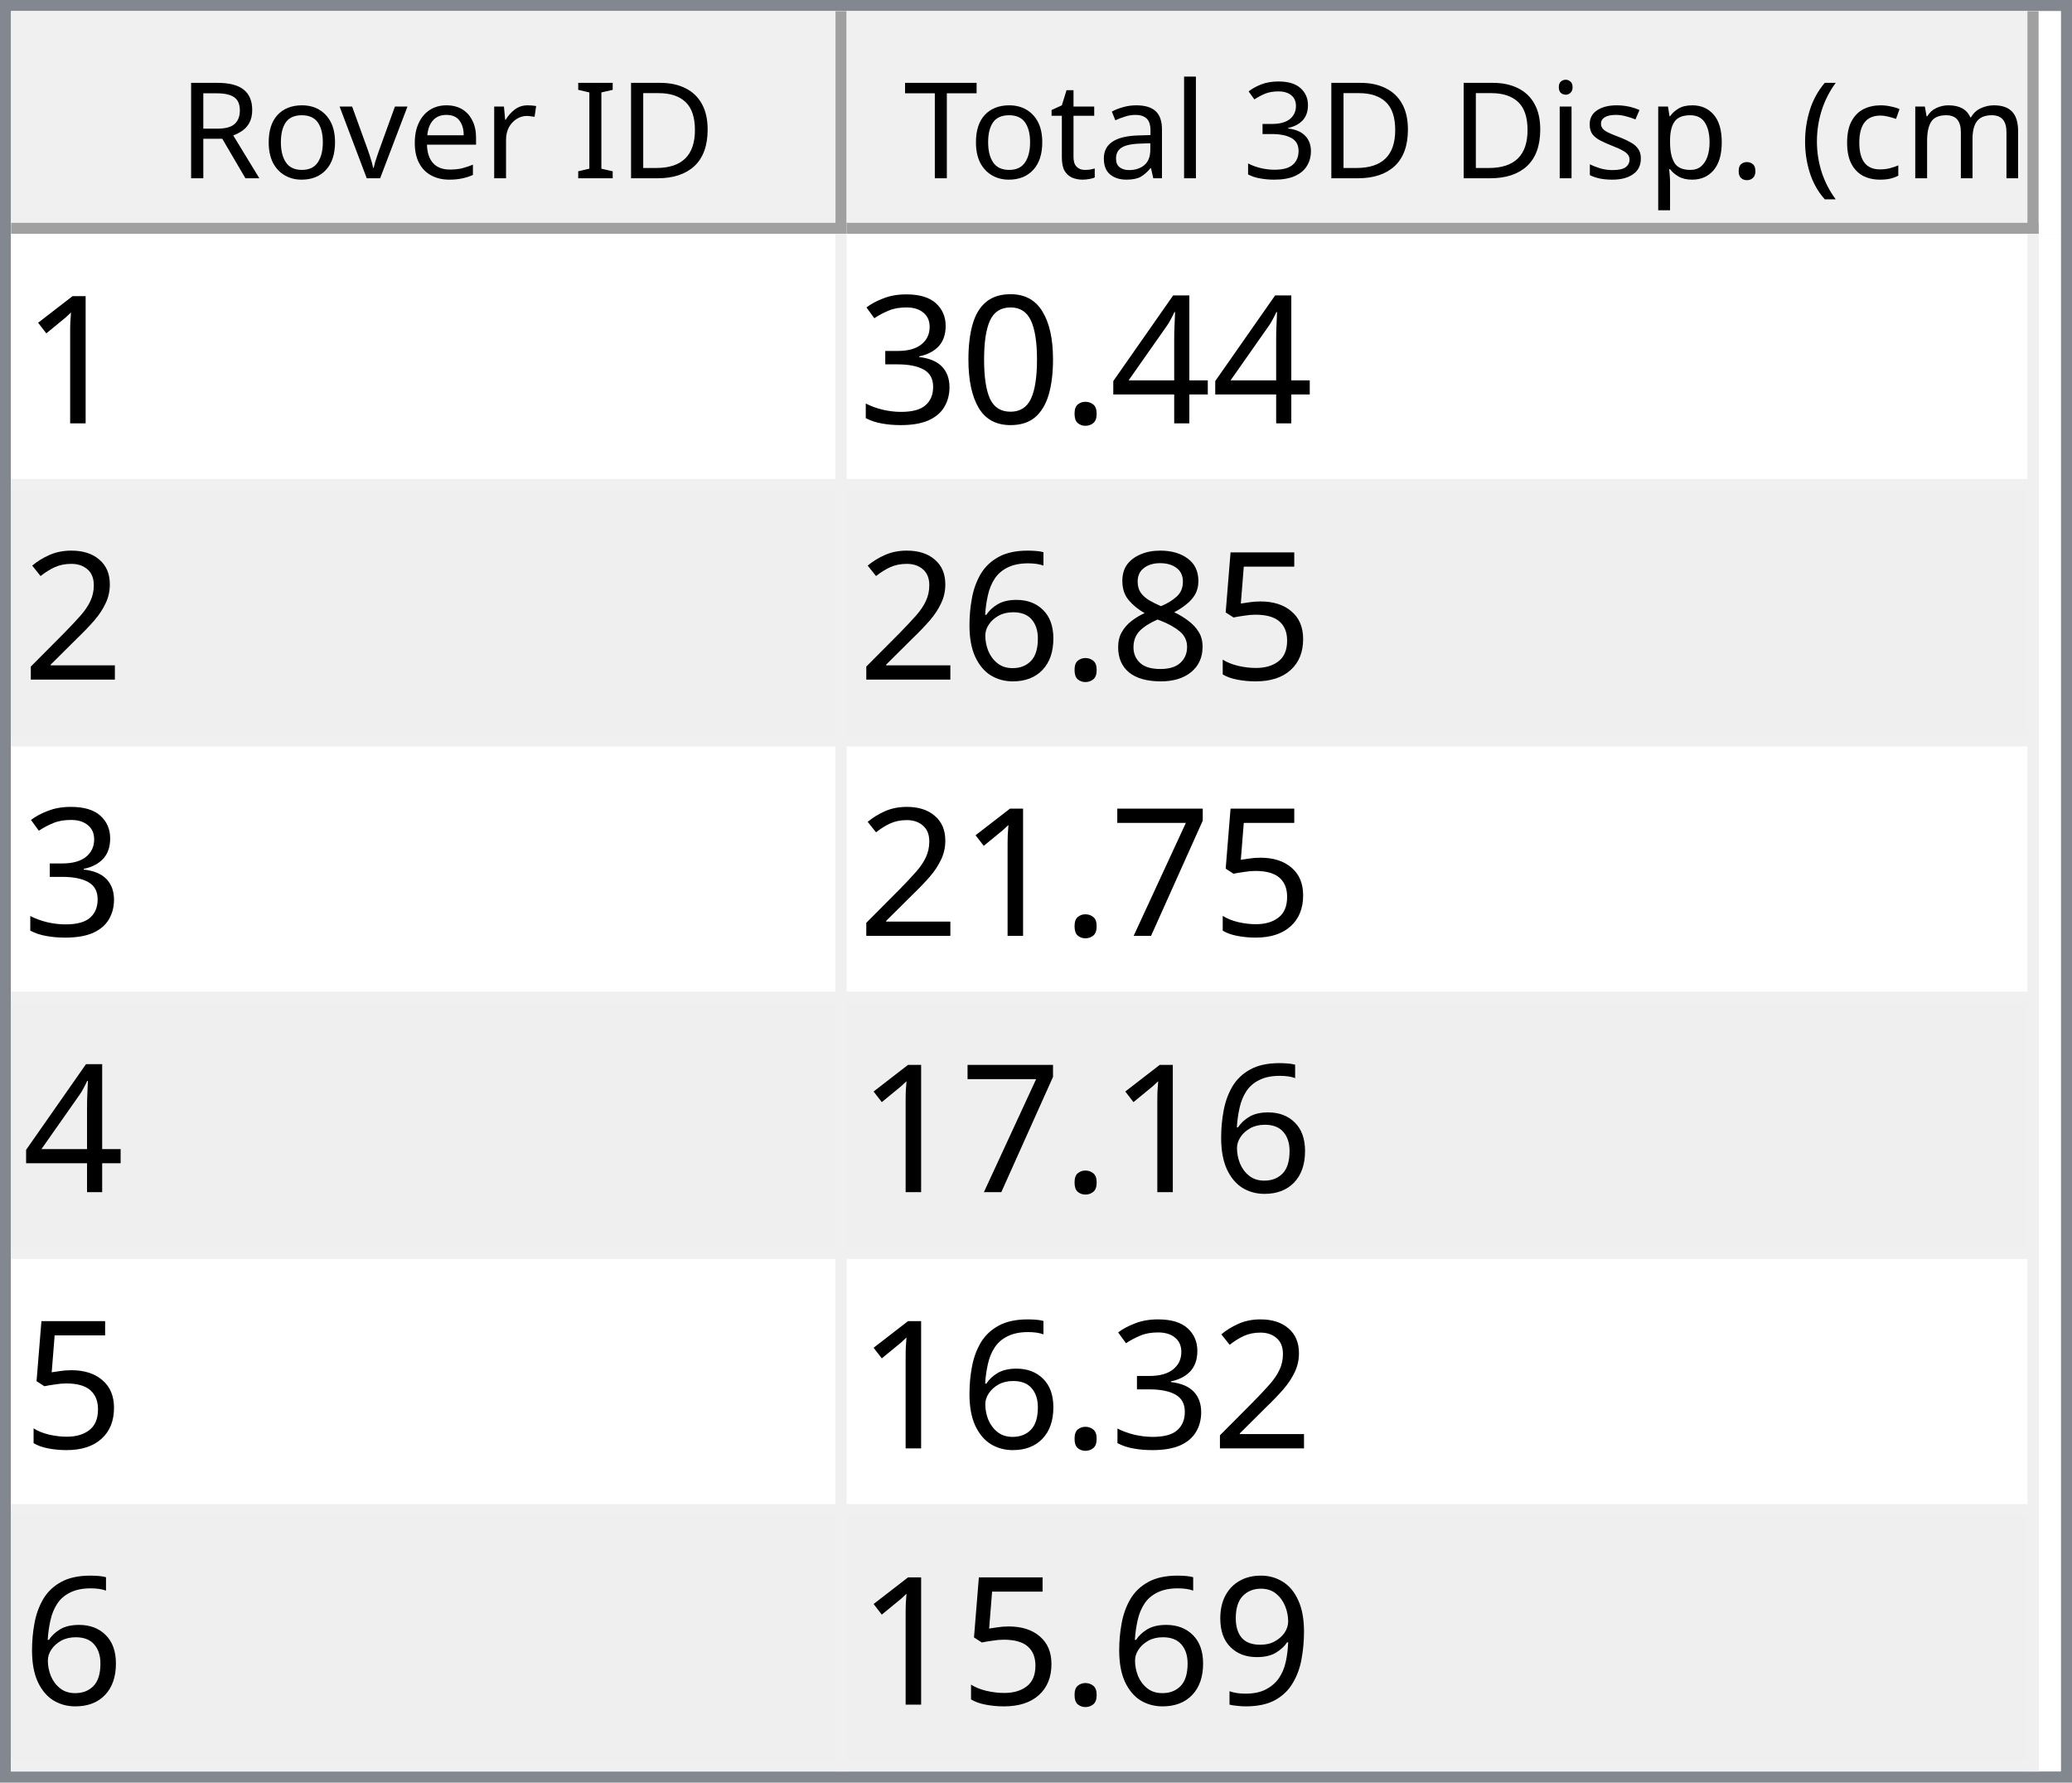
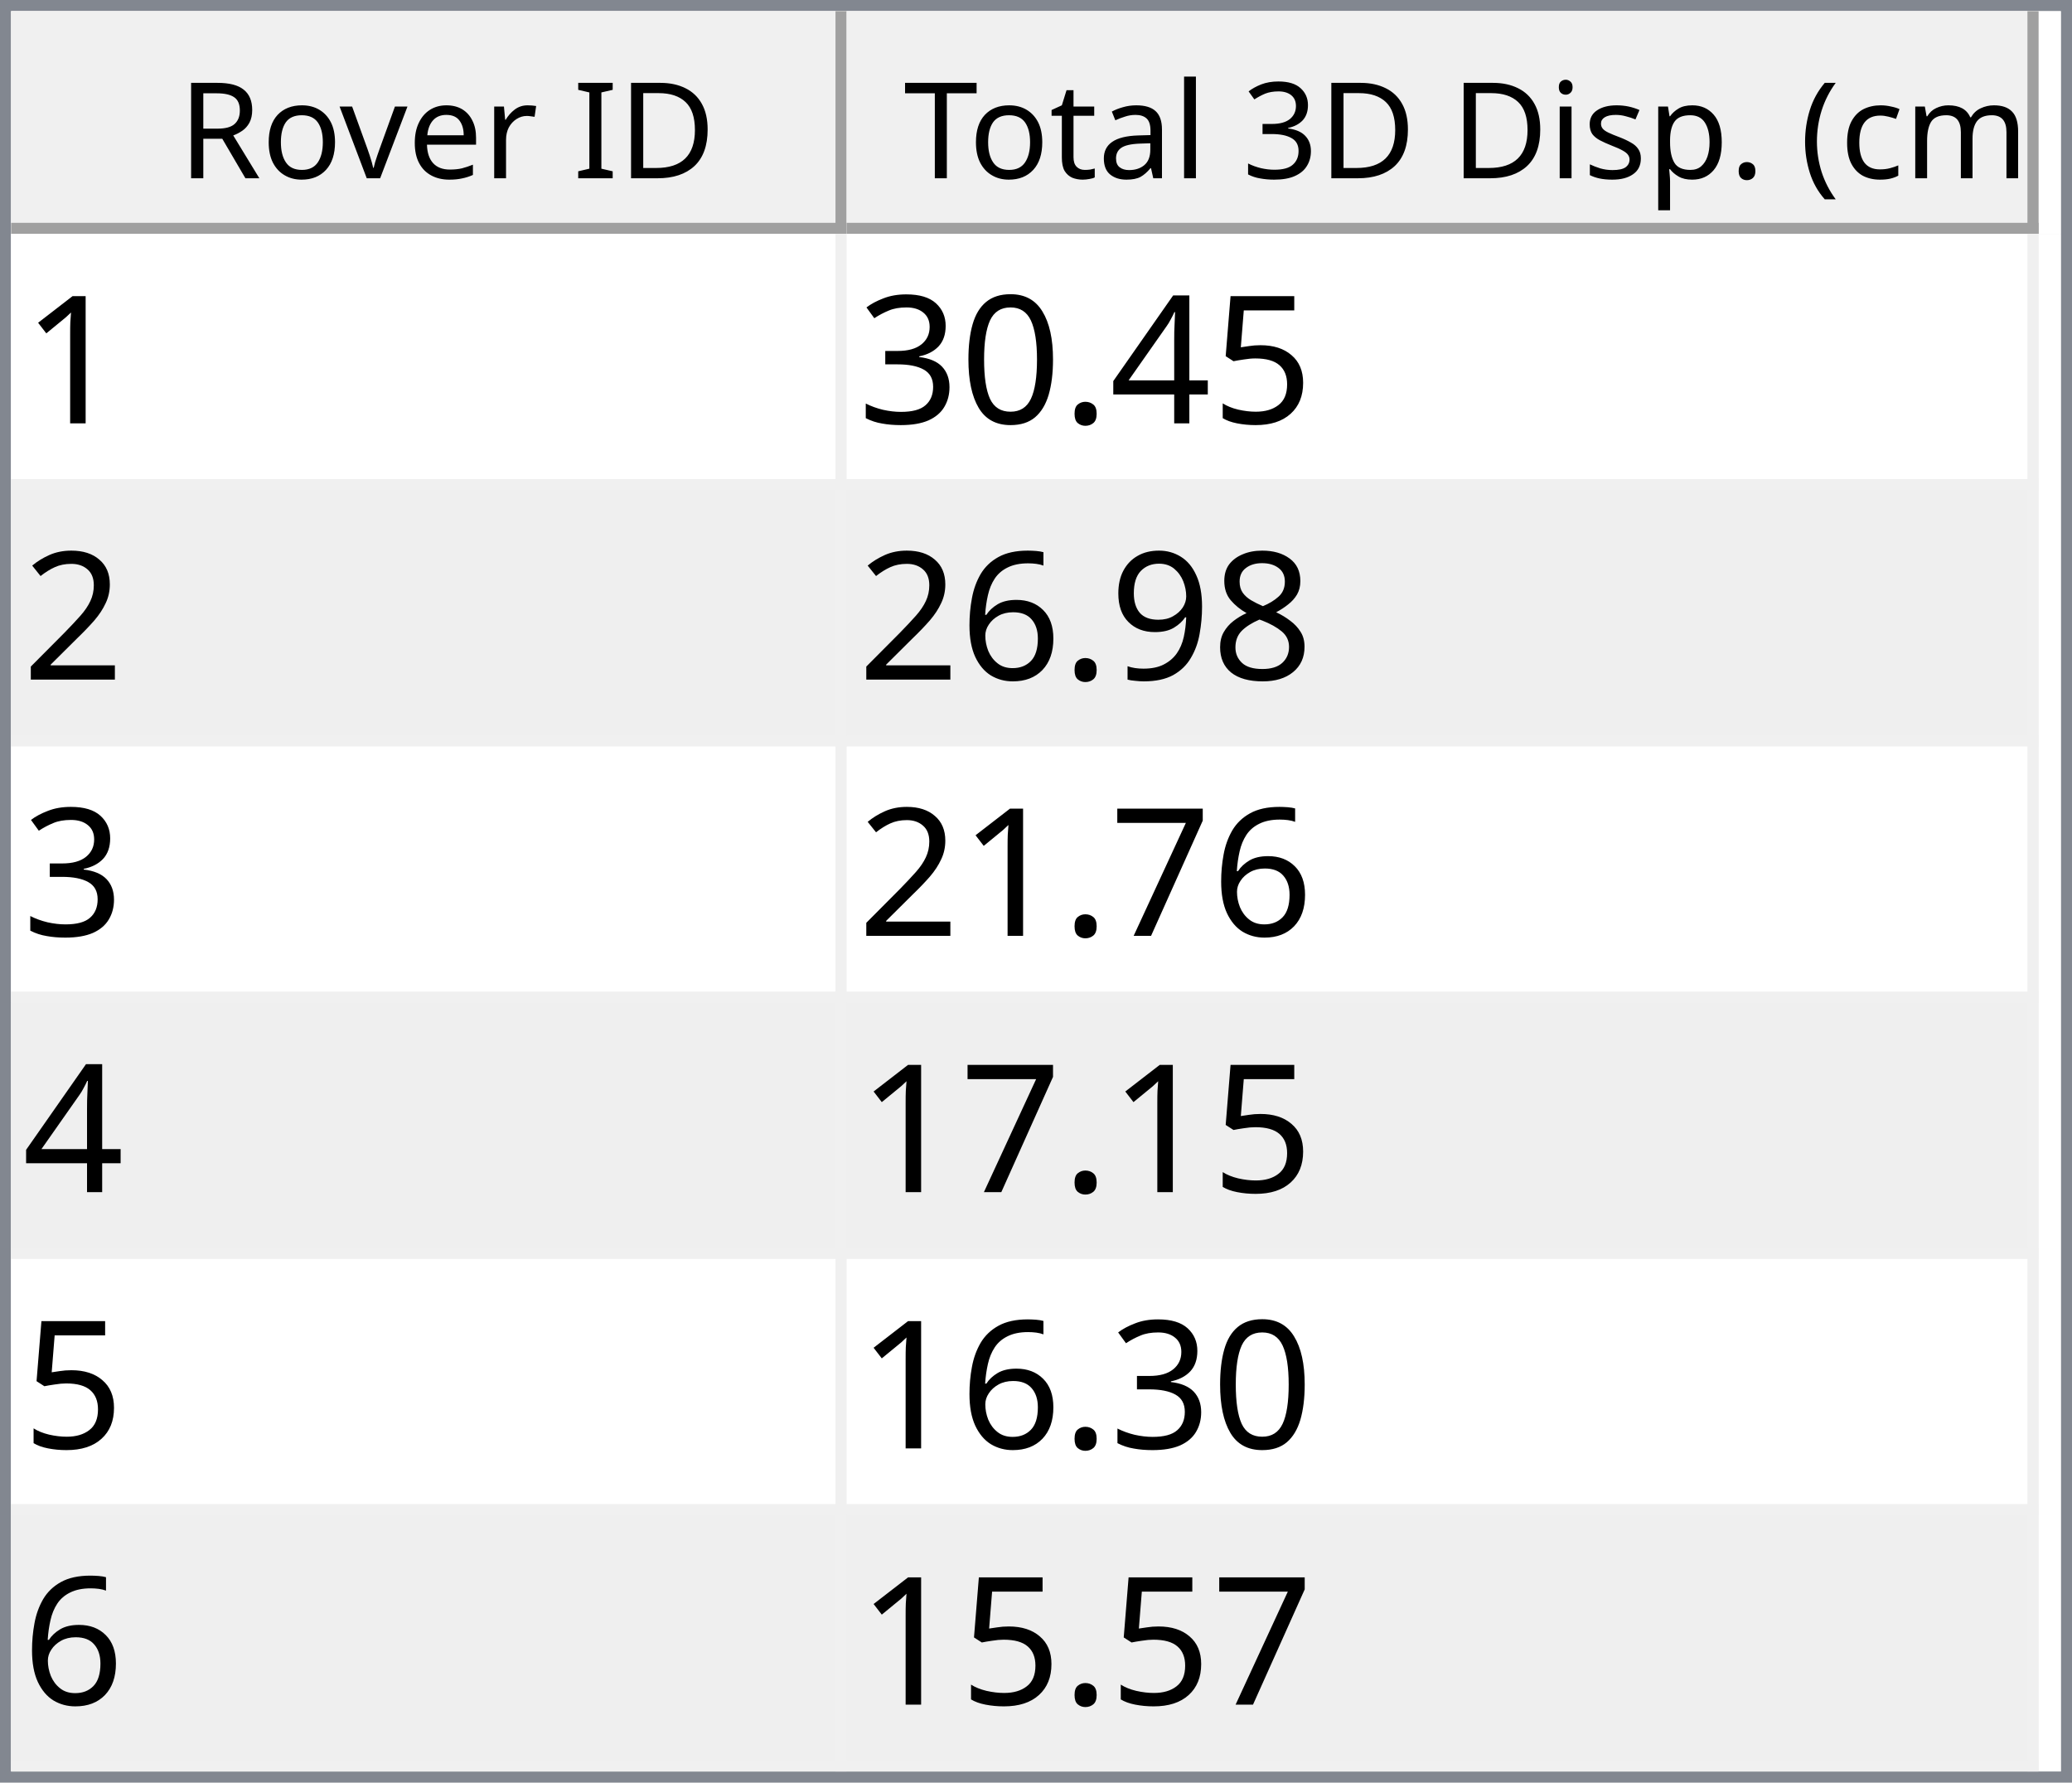
<svg xmlns="http://www.w3.org/2000/svg" style="fill-opacity:1; color-rendering:auto; color-interpolation:auto; text-rendering:auto; stroke:black; stroke-linecap:square; stroke-miterlimit:10; shape-rendering:auto; stroke-opacity:1; fill:black; stroke-dasharray:none; font-weight:normal; stroke-width:1; font-family:'Dialog'; font-style:normal; stroke-linejoin:miter; font-size:12px; stroke-dashoffset:0; image-rendering:auto;" width="186" height="160">
  <defs id="genericDefs" />
  <g>
    <defs id="defs1">
      <clipPath clipPathUnits="userSpaceOnUse" id="clipPath1">
        <path d="M0 0 L186 0 L186 160 L0 160 L0 0 Z" />
      </clipPath>
      <clipPath clipPathUnits="userSpaceOnUse" id="clipPath2">
        <path d="M0 0 L0 160 L186 160 L186 0 Z" />
      </clipPath>
      <clipPath clipPathUnits="userSpaceOnUse" id="clipPath3">
        <path d="M0 0 L0 20 L184 20 L184 0 Z" />
      </clipPath>
      <clipPath clipPathUnits="userSpaceOnUse" id="clipPath4">
        <path d="M0 0 L0 20 L75 20 L75 0 Z" />
      </clipPath>
      <clipPath clipPathUnits="userSpaceOnUse" id="clipPath5">
        <path d="M1 1 L1 19 L74 19 L74 1 Z" />
      </clipPath>
      <clipPath clipPathUnits="userSpaceOnUse" id="clipPath6">
        <path d="M0 0 L0 18 L73 18 L73 0 Z" />
      </clipPath>
      <clipPath clipPathUnits="userSpaceOnUse" id="clipPath7">
        <path d="M-0.5 -0.5 L-0.5 19.5 L74.5 19.5 L74.5 -0.5 Z" />
      </clipPath>
      <clipPath clipPathUnits="userSpaceOnUse" id="clipPath8">
        <path d="M0 0 L0 20 L107 20 L107 0 Z" />
      </clipPath>
      <clipPath clipPathUnits="userSpaceOnUse" id="clipPath9">
        <path d="M1 1 L1 19 L106 19 L106 1 Z" />
      </clipPath>
      <clipPath clipPathUnits="userSpaceOnUse" id="clipPath10">
        <path d="M0 0 L0 18 L105 18 L105 0 Z" />
      </clipPath>
      <clipPath clipPathUnits="userSpaceOnUse" id="clipPath11">
        <path d="M-0.5 -0.5 L-0.5 19.5 L106.5 19.5 L106.5 -0.5 Z" />
      </clipPath>
      <clipPath clipPathUnits="userSpaceOnUse" id="clipPath12">
        <path d="M0 0 L0 138 L184 138 L184 0 Z" />
      </clipPath>
      <clipPath clipPathUnits="userSpaceOnUse" id="clipPath13">
        <path d="M0 0 L0 138 L182 138 L182 0 Z" />
      </clipPath>
      <clipPath clipPathUnits="userSpaceOnUse" id="clipPath14">
        <path d="M-0.5 -0.5 L-0.5 137.5 L181.5 137.5 L181.5 -0.5 Z" />
      </clipPath>
      <clipPath clipPathUnits="userSpaceOnUse" id="clipPath15">
        <path d="M0 0 L0 22 L74 22 L74 0 Z" />
      </clipPath>
      <clipPath clipPathUnits="userSpaceOnUse" id="clipPath16">
        <path d="M0 0 L0 22 L106 22 L106 0 Z" />
      </clipPath>
      <font horiz-adv-x="64.551" id="font1">
        <font-face ascent="107.91" descent="25.098" units-per-em="100" style="font-style:normal; font-family:Segoe UI; font-weight:normal;" />
        <missing-glyph horiz-adv-x="64.551" d="M8.109 0 L8.109 68.266 L56.453 68.266 L56.453 0 L8.109 0 ZM15.328 7.234 L49.219 7.234 L49.219 61.031 L15.328 61.031 L15.328 7.234 Z" />
        <glyph unicode="D" horiz-adv-x="70.117" d="M9.188 0 L9.188 70.016 L28.516 70.016 Q65.531 70.016 65.531 35.891 Q65.531 19.672 55.25 9.836 Q44.969 0 27.734 0 L9.188 0 ZM17.391 62.594 L17.391 7.422 L27.828 7.422 Q41.609 7.422 49.273 14.797 Q56.938 22.172 56.938 35.688 Q56.938 62.594 28.328 62.594 L17.391 62.594 Z" />
        <glyph unicode="I" horiz-adv-x="26.611" d="M17.391 0 L9.188 0 L9.188 70.016 L17.391 70.016 L17.391 0 Z" />
        <glyph unicode=" " horiz-adv-x="27.393" d="" />
        <glyph unicode="r" horiz-adv-x="34.766" d="M34.188 41.891 Q32.078 43.5 28.125 43.5 Q23 43.5 19.555 38.672 Q16.109 33.844 16.109 25.484 L16.109 0 L8.109 0 L8.109 50 L16.109 50 L16.109 39.703 L16.312 39.703 Q18.016 44.969 21.531 47.922 Q25.047 50.875 29.391 50.875 Q32.516 50.875 34.188 50.203 L34.188 41.891 Z" />
        <glyph unicode="e" horiz-adv-x="52.295" d="M48.297 23 L12.984 23 Q13.188 14.656 17.484 10.109 Q21.781 5.562 29.297 5.562 Q37.75 5.562 44.828 11.141 L44.828 3.609 Q38.234 -1.172 27.391 -1.172 Q16.797 -1.172 10.742 5.641 Q4.688 12.453 4.688 24.812 Q4.688 36.469 11.305 43.82 Q17.922 51.172 27.734 51.172 Q37.547 51.172 42.922 44.828 Q48.297 38.484 48.297 27.203 L48.297 23 ZM40.094 29.781 Q40.047 36.719 36.75 40.578 Q33.453 44.438 27.594 44.438 Q21.922 44.438 17.969 40.383 Q14.016 36.328 13.094 29.781 L40.094 29.781 Z" />
        <glyph unicode="v" horiz-adv-x="47.9" d="M47.406 50 L27.484 0 L19.625 0 L0.688 50 L9.469 50 L22.172 13.672 Q23.578 9.672 23.922 6.688 L24.125 6.688 Q24.609 10.453 25.688 13.484 L38.969 50 L47.406 50 Z" />
        <glyph unicode="o" horiz-adv-x="58.594" d="M29 -1.172 Q17.922 -1.172 11.305 5.836 Q4.688 12.844 4.688 24.422 Q4.688 37.016 11.57 44.094 Q18.453 51.172 30.172 51.172 Q41.359 51.172 47.633 44.289 Q53.906 37.406 53.906 25.203 Q53.906 13.234 47.141 6.031 Q40.375 -1.172 29 -1.172 ZM29.594 44.438 Q21.875 44.438 17.383 39.188 Q12.891 33.938 12.891 24.703 Q12.891 15.828 17.43 10.695 Q21.969 5.562 29.594 5.562 Q37.359 5.562 41.531 10.594 Q45.703 15.625 45.703 24.906 Q45.703 34.281 41.531 39.359 Q37.359 44.438 29.594 44.438 Z" />
        <glyph unicode="R" horiz-adv-x="59.814" d="M59.375 0 L49.609 0 L37.891 19.625 Q36.281 22.359 34.766 24.289 Q33.25 26.219 31.664 27.438 Q30.078 28.656 28.25 29.219 Q26.422 29.781 24.125 29.781 L17.391 29.781 L17.391 0 L9.188 0 L9.188 70.016 L30.078 70.016 Q34.672 70.016 38.555 68.867 Q42.438 67.719 45.289 65.375 Q48.141 63.031 49.758 59.547 Q51.375 56.062 51.375 51.375 Q51.375 47.703 50.273 44.656 Q49.172 41.609 47.148 39.211 Q45.125 36.812 42.266 35.133 Q39.406 33.453 35.844 32.516 L35.844 32.328 Q37.594 31.547 38.891 30.547 Q40.188 29.547 41.359 28.18 Q42.531 26.812 43.68 25.078 Q44.828 23.344 46.234 21.047 L59.375 0 ZM17.391 62.594 L17.391 37.203 L28.516 37.203 Q31.594 37.203 34.203 38.133 Q36.812 39.062 38.719 40.797 Q40.625 42.531 41.703 45.047 Q42.781 47.562 42.781 50.688 Q42.781 56.297 39.141 59.445 Q35.5 62.594 28.609 62.594 L17.391 62.594 Z" />
        <glyph unicode=")" horiz-adv-x="30.176" d="M8.297 -15.922 L1.172 -15.922 Q16.406 2.344 16.406 26.812 Q16.406 51.469 1.078 70.016 L8.297 70.016 Q23.531 52.156 23.531 26.703 Q23.531 1.375 8.297 -15.922 Z" />
        <glyph unicode="m" horiz-adv-x="86.133" d="M79.109 0 L71.094 0 L71.094 28.719 Q71.094 37.016 68.531 40.727 Q65.969 44.438 59.906 44.438 Q54.781 44.438 51.195 39.75 Q47.609 35.062 47.609 28.516 L47.609 0 L39.594 0 L39.594 29.688 Q39.594 44.438 28.219 44.438 Q22.953 44.438 19.531 40.016 Q16.109 35.594 16.109 28.516 L16.109 0 L8.109 0 L8.109 50 L16.109 50 L16.109 42.094 L16.312 42.094 Q21.625 51.172 31.844 51.172 Q36.969 51.172 40.773 48.312 Q44.578 45.453 46 40.828 Q51.562 51.172 62.594 51.172 Q79.109 51.172 79.109 30.812 L79.109 0 Z" />
        <glyph unicode="c" horiz-adv-x="46.191" d="M42.188 2.297 Q36.422 -1.172 28.516 -1.172 Q17.828 -1.172 11.258 5.789 Q4.688 12.75 4.688 23.828 Q4.688 36.188 11.766 43.68 Q18.844 51.172 30.672 51.172 Q37.25 51.172 42.281 48.734 L42.281 40.531 Q36.719 44.438 30.375 44.438 Q22.703 44.438 17.797 38.945 Q12.891 33.453 12.891 24.516 Q12.891 15.719 17.508 10.641 Q22.125 5.562 29.891 5.562 Q36.422 5.562 42.188 9.906 L42.188 2.297 Z" />
        <glyph unicode="(" horiz-adv-x="30.176" d="M29.109 -15.922 L21.969 -15.922 Q6.844 1.375 6.844 26.703 Q6.844 52.156 21.969 70.016 L29.203 70.016 Q13.875 51.469 13.875 26.812 Q13.875 2.344 29.109 -15.922 Z" />
        <glyph unicode="." horiz-adv-x="21.68" d="M10.891 -1.078 Q8.641 -1.078 7.055 0.539 Q5.469 2.156 5.469 4.391 Q5.469 6.641 7.055 8.273 Q8.641 9.906 10.891 9.906 Q13.188 9.906 14.797 8.273 Q16.406 6.641 16.406 4.391 Q16.406 2.156 14.797 0.539 Q13.188 -1.078 10.891 -1.078 Z" />
        <glyph unicode="p" horiz-adv-x="58.789" d="M16.312 7.234 L16.109 7.234 L16.109 -23 L8.109 -23 L8.109 50 L16.109 50 L16.109 41.219 L16.312 41.219 Q22.219 51.172 33.594 51.172 Q43.266 51.172 48.688 44.461 Q54.109 37.75 54.109 26.469 Q54.109 13.922 48 6.375 Q41.891 -1.172 31.297 -1.172 Q21.578 -1.172 16.312 7.234 ZM16.109 27.391 L16.109 20.406 Q16.109 14.203 20.141 9.883 Q24.172 5.562 30.375 5.562 Q37.641 5.562 41.773 11.133 Q45.906 16.703 45.906 26.609 Q45.906 34.969 42.047 39.703 Q38.188 44.438 31.594 44.438 Q24.609 44.438 20.359 39.578 Q16.109 34.719 16.109 27.391 Z" />
        <glyph unicode="s" horiz-adv-x="42.432" d="M5.078 1.812 L5.078 10.406 Q11.625 5.562 19.484 5.562 Q30.031 5.562 30.031 12.594 Q30.031 14.594 29.125 15.992 Q28.219 17.391 26.68 18.461 Q25.141 19.531 23.07 20.383 Q21 21.234 18.609 22.172 Q15.281 23.484 12.766 24.828 Q10.25 26.172 8.57 27.859 Q6.891 29.547 6.031 31.695 Q5.172 33.844 5.172 36.719 Q5.172 40.234 6.789 42.945 Q8.406 45.656 11.086 47.484 Q13.766 49.312 17.211 50.242 Q20.656 51.172 24.312 51.172 Q30.812 51.172 35.938 48.922 L35.938 40.828 Q30.422 44.438 23.25 44.438 Q21 44.438 19.195 43.922 Q17.391 43.406 16.094 42.477 Q14.797 41.547 14.086 40.258 Q13.375 38.969 13.375 37.406 Q13.375 35.453 14.086 34.133 Q14.797 32.812 16.164 31.789 Q17.531 30.766 19.484 29.938 Q21.438 29.109 23.922 28.125 Q27.25 26.859 29.883 25.516 Q32.516 24.172 34.375 22.484 Q36.234 20.797 37.234 18.602 Q38.234 16.406 38.234 13.375 Q38.234 9.672 36.602 6.938 Q34.969 4.203 32.234 2.398 Q29.5 0.594 25.93 -0.289 Q22.359 -1.172 18.453 -1.172 Q10.75 -1.172 5.078 1.812 Z" />
        <glyph unicode="i" horiz-adv-x="24.219" d="M12.203 62.703 Q10.062 62.703 8.547 64.164 Q7.031 65.625 7.031 67.875 Q7.031 70.125 8.547 71.609 Q10.062 73.094 12.203 73.094 Q14.406 73.094 15.945 71.609 Q17.484 70.125 17.484 67.875 Q17.484 65.719 15.945 64.211 Q14.406 62.703 12.203 62.703 ZM16.109 0 L8.109 0 L8.109 50 L16.109 50 L16.109 0 Z" />
        <glyph unicode="3" horiz-adv-x="53.906" d="M46.531 19.828 Q46.531 15.094 44.75 11.211 Q42.969 7.328 39.719 4.57 Q36.469 1.812 31.93 0.297 Q27.391 -1.219 21.922 -1.219 Q11.922 -1.219 6 2.594 L6 11.188 Q13.094 5.609 22.219 5.609 Q25.875 5.609 28.828 6.539 Q31.781 7.469 33.906 9.227 Q36.031 10.984 37.18 13.477 Q38.328 15.969 38.328 19.094 Q38.328 32.812 18.797 32.812 L12.984 32.812 L12.984 39.594 L18.5 39.594 Q35.797 39.594 35.797 52.484 Q35.797 64.406 22.609 64.406 Q15.188 64.406 8.688 59.422 L8.688 67.188 Q15.375 71.188 24.609 71.188 Q29 71.188 32.57 69.969 Q36.141 68.75 38.68 66.555 Q41.219 64.359 42.609 61.281 Q44 58.203 44 54.5 Q44 40.672 30.031 36.719 L30.031 36.531 Q33.594 36.141 36.625 34.797 Q39.656 33.453 41.852 31.305 Q44.047 29.156 45.289 26.25 Q46.531 23.344 46.531 19.828 Z" />
        <glyph unicode="l" horiz-adv-x="24.219" d="M16.109 0 L8.109 0 L8.109 74.031 L16.109 74.031 L16.109 0 Z" />
        <glyph unicode="a" horiz-adv-x="50.879" d="M43.891 0 L35.891 0 L35.891 7.812 L35.688 7.812 Q30.469 -1.172 20.312 -1.172 Q12.844 -1.172 8.617 2.781 Q4.391 6.734 4.391 13.281 Q4.391 27.297 20.906 29.594 L35.891 31.688 Q35.891 44.438 25.594 44.438 Q16.547 44.438 9.281 38.281 L9.281 46.484 Q16.656 51.172 26.266 51.172 Q43.891 51.172 43.891 32.516 L43.891 0 ZM35.891 25.297 L23.828 23.641 Q18.266 22.859 15.43 20.875 Q12.594 18.891 12.594 13.875 Q12.594 10.203 15.211 7.883 Q17.828 5.562 22.172 5.562 Q28.125 5.562 32.008 9.742 Q35.891 13.922 35.891 20.312 L35.891 25.297 Z" />
        <glyph unicode="t" horiz-adv-x="33.887" d="M31.297 0.484 Q28.469 -1.078 23.828 -1.078 Q10.688 -1.078 10.688 13.578 L10.688 43.172 L2.094 43.172 L2.094 50 L10.688 50 L10.688 62.203 L18.703 64.797 L18.703 50 L31.297 50 L31.297 43.172 L18.703 43.172 L18.703 14.984 Q18.703 9.969 20.414 7.82 Q22.125 5.672 26.078 5.672 Q29.109 5.672 31.297 7.328 L31.297 0.484 Z" />
        <glyph unicode="T" horiz-adv-x="52.393" d="M50.594 62.594 L30.375 62.594 L30.375 0 L22.172 0 L22.172 62.594 L2 62.594 L2 70.016 L50.594 70.016 L50.594 62.594 Z" />
      </font>
      <font horiz-adv-x="75.0" id="font2">
        <font-face ascent="100.537" descent="21.973" units-per-em="100" style="font-style:normal; font-family:sans-serif; font-weight:normal;" />
        <missing-glyph horiz-adv-x="75.0" d="M12.5 0 L12.5 62.5 L62.5 62.5 L62.5 0 L12.5 0 ZM14.062 1.562 L60.938 1.562 L60.938 60.938 L14.062 60.938 L14.062 1.562 Z" />
        <glyph unicode="1" horiz-adv-x="55.615" d="M37.25 0 L28.469 0 L28.469 56 Q25.297 52.984 20.141 49.953 Q14.984 46.922 10.891 45.406 L10.891 53.906 Q18.266 57.375 23.781 62.305 Q29.297 67.234 31.594 71.875 L37.25 71.875 L37.25 0 Z" />
+         <glyph unicode="5" horiz-adv-x="55.615" d="M4.156 18.75 L13.375 19.531 Q14.406 12.797 18.141 9.398 Q21.875 6 27.156 6 Q33.5 6 37.891 10.789 Q42.281 15.578 42.281 23.484 Q42.281 31 38.062 35.352 Q33.844 39.703 27 39.703 Q22.75 39.703 19.336 37.773 Q15.922 35.844 13.969 32.766 L5.719 33.844 L12.641 70.609 L48.25 70.609 L48.25 62.203 L19.672 62.203 L15.828 42.969 Q22.266 47.469 29.344 47.469 Q38.719 47.469 45.164 40.969 Q51.609 34.469 51.609 24.266 Q51.609 14.547 45.953 7.469 Q39.062 -1.219 27.156 -1.219 Q17.391 -1.219 11.211 4.25 Q5.031 9.719 4.156 18.75 Z" />
        <glyph unicode="4" horiz-adv-x="55.615" d="M32.328 0 L32.328 17.141 L1.266 17.141 L1.266 25.203 L33.938 71.578 L41.109 71.578 L41.109 25.203 L50.781 25.203 L50.781 17.141 L41.109 17.141 L41.109 0 L32.328 0 ZM32.328 25.203 L32.328 57.469 L9.906 25.203 L32.328 25.203 Z" />
        <glyph unicode="." horiz-adv-x="27.783" d="M9.078 0 L9.078 10.016 L19.094 10.016 L19.094 0 L9.078 0 Z" />
        <glyph unicode="0" horiz-adv-x="55.615" d="M4.156 35.297 Q4.156 48 6.766 55.742 Q9.375 63.484 14.523 67.68 Q19.672 71.875 27.484 71.875 Q33.25 71.875 37.594 69.555 Q41.938 67.234 44.773 62.867 Q47.609 58.5 49.219 52.227 Q50.828 45.953 50.828 35.297 Q50.828 22.703 48.242 14.969 Q45.656 7.234 40.508 3.008 Q35.359 -1.219 27.484 -1.219 Q17.141 -1.219 11.234 6.203 Q4.156 15.141 4.156 35.297 ZM13.188 35.297 Q13.188 17.672 17.312 11.836 Q21.438 6 27.484 6 Q33.547 6 37.672 11.859 Q41.797 17.719 41.797 35.297 Q41.797 52.984 37.672 58.789 Q33.547 64.594 27.391 64.594 Q21.344 64.594 17.719 59.469 Q13.188 52.938 13.188 35.297 Z" />
        <glyph unicode="3" horiz-adv-x="55.615" d="M4.203 18.891 L12.984 20.062 Q14.5 12.594 18.141 9.297 Q21.781 6 27 6 Q33.203 6 37.477 10.297 Q41.75 14.594 41.75 20.953 Q41.75 27 37.797 30.93 Q33.844 34.859 27.734 34.859 Q25.25 34.859 21.531 33.891 L22.516 41.609 Q23.391 41.5 23.922 41.5 Q29.547 41.5 34.039 44.43 Q38.531 47.359 38.531 53.469 Q38.531 58.297 35.258 61.477 Q31.984 64.656 26.812 64.656 Q21.688 64.656 18.266 61.43 Q14.844 58.203 13.875 51.766 L5.078 53.328 Q6.688 62.156 12.398 67.016 Q18.109 71.875 26.609 71.875 Q32.469 71.875 37.398 69.359 Q42.328 66.844 44.945 62.5 Q47.562 58.156 47.562 53.266 Q47.562 48.641 45.07 44.828 Q42.578 41.016 37.703 38.766 Q44.047 37.312 47.562 32.695 Q51.078 28.078 51.078 21.141 Q51.078 11.766 44.242 5.25 Q37.406 -1.266 26.953 -1.266 Q17.531 -1.266 11.305 4.352 Q5.078 9.969 4.203 18.891 Z" />
        <glyph unicode="2" horiz-adv-x="55.615" d="M50.344 8.453 L50.344 0 L3.031 0 Q2.938 3.172 4.047 6.109 Q5.859 10.938 9.836 15.625 Q13.812 20.312 21.344 26.469 Q33.016 36.031 37.117 41.625 Q41.219 47.219 41.219 52.203 Q41.219 57.422 37.477 61.008 Q33.734 64.594 27.734 64.594 Q21.391 64.594 17.578 60.789 Q13.766 56.984 13.719 50.25 L4.688 51.172 Q5.609 61.281 11.664 66.578 Q17.719 71.875 27.938 71.875 Q38.234 71.875 44.242 66.164 Q50.25 60.453 50.25 52 Q50.25 47.703 48.492 43.555 Q46.734 39.406 42.656 34.812 Q38.578 30.219 29.109 22.219 Q21.188 15.578 18.945 13.211 Q16.703 10.844 15.234 8.453 L50.344 8.453 Z" />
-         <glyph unicode="5" horiz-adv-x="55.615" d="M4.156 18.75 L13.375 19.531 Q14.406 12.797 18.141 9.398 Q21.875 6 27.156 6 Q33.5 6 37.891 10.789 Q42.281 15.578 42.281 23.484 Q42.281 31 38.062 35.352 Q33.844 39.703 27 39.703 Q22.75 39.703 19.336 37.773 Q15.922 35.844 13.969 32.766 L5.719 33.844 L12.641 70.609 L48.25 70.609 L48.25 62.203 L19.672 62.203 L15.828 42.969 Q22.266 47.469 29.344 47.469 Q38.719 47.469 45.164 40.969 Q51.609 34.469 51.609 24.266 Q51.609 14.547 45.953 7.469 Q39.062 -1.219 27.156 -1.219 Q17.391 -1.219 11.211 4.25 Q5.031 9.719 4.156 18.75 Z" />
        <glyph unicode="8" horiz-adv-x="55.615" d="M17.672 38.812 Q12.203 40.828 9.57 44.539 Q6.938 48.25 6.938 53.422 Q6.938 61.234 12.555 66.555 Q18.172 71.875 27.484 71.875 Q36.859 71.875 42.578 66.43 Q48.297 60.984 48.297 53.172 Q48.297 48.188 45.68 44.508 Q43.062 40.828 37.75 38.812 Q44.344 36.672 47.781 31.883 Q51.219 27.094 51.219 20.453 Q51.219 11.281 44.727 5.031 Q38.234 -1.219 27.641 -1.219 Q17.047 -1.219 10.547 5.055 Q4.047 11.328 4.047 20.703 Q4.047 27.688 7.594 32.398 Q11.141 37.109 17.672 38.812 ZM15.922 53.719 Q15.922 48.641 19.195 45.414 Q22.469 42.188 27.688 42.188 Q32.766 42.188 36.016 45.383 Q39.266 48.578 39.266 53.219 Q39.266 58.062 35.914 61.359 Q32.562 64.656 27.594 64.656 Q22.562 64.656 19.242 61.43 Q15.922 58.203 15.922 53.719 ZM13.094 20.656 Q13.094 16.891 14.875 13.375 Q16.656 9.859 20.172 7.93 Q23.688 6 27.734 6 Q34.031 6 38.133 10.055 Q42.234 14.109 42.234 20.359 Q42.234 26.703 38.016 30.859 Q33.797 35.016 27.438 35.016 Q21.234 35.016 17.164 30.914 Q13.094 26.812 13.094 20.656 Z" />
+         <glyph unicode="9" horiz-adv-x="55.615" d="M5.469 16.547 L13.922 17.328 Q14.984 11.375 18.016 8.688 Q21.047 6 25.781 6 Q29.828 6 32.883 7.859 Q35.938 9.719 37.891 12.82 Q39.844 15.922 41.164 21.195 Q42.484 26.469 42.484 31.938 Q42.484 32.516 42.438 33.688 Q39.797 29.5 35.234 26.883 Q30.672 24.266 25.344 24.266 Q16.453 24.266 10.305 30.711 Q4.156 37.156 4.156 47.703 Q4.156 58.594 10.578 65.234 Q17 71.875 26.656 71.875 Q33.641 71.875 39.43 68.117 Q45.219 64.359 48.219 57.398 Q51.219 50.438 51.219 37.25 Q51.219 23.531 48.242 15.406 Q45.266 7.281 39.383 3.031 Q33.5 -1.219 25.594 -1.219 Q17.188 -1.219 11.867 3.445 Q6.547 8.109 5.469 16.547 ZM41.453 48.141 Q41.453 55.719 37.43 60.156 Q33.406 64.594 27.734 64.594 Q21.875 64.594 17.531 59.812 Q13.188 55.031 13.188 47.406 Q13.188 40.578 17.312 36.305 Q21.438 32.031 27.484 32.031 Q33.594 32.031 37.523 36.305 Q41.453 40.578 41.453 48.141 Z" />
        <glyph unicode="6" horiz-adv-x="55.615" d="M49.75 54.047 L41.016 53.375 Q39.844 58.547 37.703 60.891 Q34.125 64.656 28.906 64.656 Q24.703 64.656 21.531 62.312 Q17.391 59.281 14.992 53.469 Q12.594 47.656 12.5 36.922 Q15.672 41.75 20.266 44.094 Q24.859 46.438 29.891 46.438 Q38.672 46.438 44.852 39.969 Q51.031 33.5 51.031 23.25 Q51.031 16.5 48.125 10.719 Q45.219 4.938 40.141 1.859 Q35.062 -1.219 28.609 -1.219 Q17.625 -1.219 10.695 6.859 Q3.766 14.938 3.766 33.5 Q3.766 54.25 11.422 63.672 Q18.109 71.875 29.438 71.875 Q37.891 71.875 43.289 67.141 Q48.688 62.406 49.75 54.047 ZM13.875 23.188 Q13.875 18.656 15.797 14.508 Q17.719 10.359 21.188 8.18 Q24.656 6 28.469 6 Q34.031 6 38.039 10.492 Q42.047 14.984 42.047 22.703 Q42.047 30.125 38.086 34.398 Q34.125 38.672 28.125 38.672 Q22.172 38.672 18.023 34.398 Q13.875 30.125 13.875 23.188 Z" />
        <glyph unicode="7" horiz-adv-x="55.615" d="M4.734 62.203 L4.734 70.656 L51.078 70.656 L51.078 63.812 Q44.234 56.547 37.523 44.484 Q30.812 32.422 27.156 19.672 Q24.516 10.688 23.781 0 L14.75 0 Q14.891 8.453 18.062 20.414 Q21.234 32.375 27.172 43.484 Q33.109 54.594 39.797 62.203 L4.734 62.203 Z" />
-         <glyph unicode="9" horiz-adv-x="55.615" d="M5.469 16.547 L13.922 17.328 Q14.984 11.375 18.016 8.688 Q21.047 6 25.781 6 Q29.828 6 32.883 7.859 Q35.938 9.719 37.891 12.82 Q39.844 15.922 41.164 21.195 Q42.484 26.469 42.484 31.938 Q42.484 32.516 42.438 33.688 Q39.797 29.5 35.234 26.883 Q30.672 24.266 25.344 24.266 Q16.453 24.266 10.305 30.711 Q4.156 37.156 4.156 47.703 Q4.156 58.594 10.578 65.234 Q17 71.875 26.656 71.875 Q33.641 71.875 39.43 68.117 Q45.219 64.359 48.219 57.398 Q51.219 50.438 51.219 37.25 Q51.219 23.531 48.242 15.406 Q45.266 7.281 39.383 3.031 Q33.5 -1.219 25.594 -1.219 Q17.188 -1.219 11.867 3.445 Q6.547 8.109 5.469 16.547 ZM41.453 48.141 Q41.453 55.719 37.43 60.156 Q33.406 64.594 27.734 64.594 Q21.875 64.594 17.531 59.812 Q13.188 55.031 13.188 47.406 Q13.188 40.578 17.312 36.305 Q21.438 32.031 27.484 32.031 Q33.594 32.031 37.523 36.305 Q41.453 40.578 41.453 48.141 Z" />
      </font>
    </defs>
    <g style="fill:white; stroke:white;">
      <rect x="0" y="0" width="186" style="clip-path:url(#clipPath1); stroke:none;" height="160" />
    </g>
    <g style="fill:white; text-rendering:optimizeSpeed; color-rendering:optimizeSpeed; image-rendering:optimizeSpeed; shape-rendering:crispEdges; stroke:white; color-interpolation:sRGB;">
      <rect x="0" width="186" height="160" y="0" style="stroke:none;" />
      <path style="stroke:none;" d="M0 160 L186 160 L186 0 L0 0 Z" />
    </g>
    <g style="fill:rgb(240,240,240); font-family:'Segoe UI'; stroke:rgb(240,240,240);">
      <rect x="0" y="0" width="186" style="clip-path:url(#clipPath2); stroke:none;" height="160" />
    </g>
    <g style="fill:rgb(130,135,144); font-family:'Segoe UI'; stroke:rgb(130,135,144);">
      <path d="M0 0 L186 0 L186 160 L0 160 L0 0 ZM1 1 L185 1 L185 159 L1 159 L1 1 Z" style="fill-rule:evenodd; clip-path:url(#clipPath2); stroke:none;" />
    </g>
    <g style="fill:white; font-family:'Segoe UI'; stroke:white;" transform="translate(1,1)">
      <rect x="0" y="0" width="184" style="clip-path:url(#clipPath3); stroke:none;" height="20" />
    </g>
    <g style="fill:rgb(240,240,240); font-family:'Segoe UI'; stroke:rgb(240,240,240);" transform="translate(1,1)">
      <rect x="0" y="0" width="75" style="clip-path:url(#clipPath4); stroke:none;" height="20" />
    </g>
    <g style="font-family:'Segoe UI';" transform="translate(2,2)">
      <text x="14" xml:space="preserve" y="14" style="clip-path:url(#clipPath6); stroke:none;">Rover ID</text>
    </g>
    <g style="fill:rgb(160,160,160); font-family:'Segoe UI'; stroke:rgb(160,160,160); stroke-linejoin:bevel;" transform="translate(1.5,1.5)">
      <line x1="74" x2="74" y1="0" style="fill:none; clip-path:url(#clipPath7);" y2="19" />
    </g>
    <g style="fill:rgb(160,160,160); font-family:'Segoe UI'; stroke:rgb(160,160,160); stroke-linejoin:bevel;" transform="matrix(1,0,0,1,1,1) translate(0.5,0.5)">
      <line x1="0" x2="74" y1="19" style="fill:none; clip-path:url(#clipPath7);" y2="19" />
    </g>
    <g style="fill:rgb(240,240,240); font-family:'Segoe UI'; stroke:rgb(240,240,240);" transform="translate(76,1)">
      <rect x="0" y="0" width="107" style="clip-path:url(#clipPath8); stroke:none;" height="20" />
    </g>
    <g style="font-family:'Segoe UI';" transform="translate(77,2)">
      <text x="1" xml:space="preserve" y="14" style="clip-path:url(#clipPath10); stroke:none;"> Total 3D Disp. (cm)</text>
    </g>
    <g style="fill:rgb(160,160,160); font-family:'Segoe UI'; stroke:rgb(160,160,160); stroke-linejoin:bevel;" transform="translate(76.5,1.5)">
      <line x1="106" x2="106" y1="0" style="fill:none; clip-path:url(#clipPath11);" y2="19" />
    </g>
    <g style="fill:rgb(160,160,160); font-family:'Segoe UI'; stroke:rgb(160,160,160); stroke-linejoin:bevel;" transform="matrix(1,0,0,1,76,1) translate(0.5,0.5)">
      <line x1="0" x2="106" y1="19" style="fill:none; clip-path:url(#clipPath11);" y2="19" />
    </g>
    <g style="fill:white; font-family:'Segoe UI'; stroke:white;" transform="translate(1,21)">
      <rect x="0" y="0" width="184" style="clip-path:url(#clipPath12); stroke:none;" height="138" />
    </g>
    <g style="fill:rgb(240,240,240); font-size:16px; font-family:sans-serif; stroke:rgb(240,240,240);" transform="translate(1,21)">
      <rect x="0" y="0" width="182" style="clip-path:url(#clipPath13); stroke:none;" height="138" />
      <line transform="translate(0.5,0.5)" x1="0" x2="181" y1="22" style="clip-path:url(#clipPath14); fill:none; stroke-linejoin:bevel;" y2="22" />
    </g>
    <g transform="matrix(1,0,0,1,1,21) translate(0.5,0.5)" style="fill:rgb(240,240,240); font-size:16px; font-family:sans-serif; stroke:rgb(240,240,240); stroke-linejoin:bevel;">
      <line x1="0" x2="181" y1="45" style="fill:none; clip-path:url(#clipPath14);" y2="45" />
    </g>
    <g transform="matrix(1,0,0,1,1,21) translate(0.5,0.5)" style="fill:rgb(240,240,240); font-size:16px; font-family:sans-serif; stroke:rgb(240,240,240); stroke-linejoin:bevel;">
      <line x1="0" x2="181" y1="68" style="fill:none; clip-path:url(#clipPath14);" y2="68" />
    </g>
    <g transform="matrix(1,0,0,1,1,21) translate(0.5,0.5)" style="fill:rgb(240,240,240); font-size:16px; font-family:sans-serif; stroke:rgb(240,240,240); stroke-linejoin:bevel;">
      <line x1="0" x2="181" y1="91" style="fill:none; clip-path:url(#clipPath14);" y2="91" />
    </g>
    <g transform="matrix(1,0,0,1,1,21) translate(0.5,0.5)" style="fill:rgb(240,240,240); font-size:16px; font-family:sans-serif; stroke:rgb(240,240,240); stroke-linejoin:bevel;">
      <line x1="0" x2="181" y1="114" style="fill:none; clip-path:url(#clipPath14);" y2="114" />
    </g>
    <g transform="matrix(1,0,0,1,1,21) translate(0.5,0.5)" style="fill:rgb(240,240,240); font-size:16px; font-family:sans-serif; stroke:rgb(240,240,240); stroke-linejoin:bevel;">
      <line x1="0" x2="181" y1="137" style="fill:none; clip-path:url(#clipPath14);" y2="137" />
    </g>
    <g transform="matrix(1,0,0,1,1,21) translate(0.5,0.5)" style="fill:rgb(240,240,240); font-size:16px; font-family:sans-serif; stroke:rgb(240,240,240); stroke-linejoin:bevel;">
      <line x1="74" x2="74" y1="0" style="fill:none; clip-path:url(#clipPath14);" y2="137" />
    </g>
    <g transform="matrix(1,0,0,1,1,21) translate(0.5,0.5)" style="fill:rgb(240,240,240); font-size:16px; font-family:sans-serif; stroke:rgb(240,240,240); stroke-linejoin:bevel;">
      <line x1="181" x2="181" y1="0" style="fill:none; clip-path:url(#clipPath14);" y2="137" />
    </g>
    <g style="fill:white; font-size:16px; font-family:sans-serif; stroke:white;" transform="matrix(1,0,0,1,1,21)">
      <rect x="0" y="0" width="74" style="clip-path:url(#clipPath15); stroke:none;" height="22" />
      <text x="1" y="17" style="fill:black; clip-path:url(#clipPath15); stroke:none;" xml:space="preserve">1</text>
    </g>
    <g style="fill:white; font-size:16px; font-family:sans-serif; stroke:white;" transform="matrix(1,0,0,1,1,21) translate(75,0)">
      <rect x="0" y="0" width="106" style="clip-path:url(#clipPath16); stroke:none;" height="22" />
-       <text x="1" y="17" style="fill:black; clip-path:url(#clipPath16); stroke:none;" xml:space="preserve">30.44</text>
+       <text x="1" y="17" style="fill:black; clip-path:url(#clipPath16); stroke:none;" xml:space="preserve">30.45</text>
    </g>
    <g style="fill:rgb(239,239,239); font-size:16px; font-family:sans-serif; stroke:rgb(239,239,239);" transform="matrix(1,0,0,1,1,21) translate(0,23)">
      <rect x="0" y="0" width="74" style="clip-path:url(#clipPath15); stroke:none;" height="22" />
      <text x="1" y="17" style="fill:black; clip-path:url(#clipPath15); stroke:none;" xml:space="preserve">2</text>
    </g>
    <g style="fill:rgb(239,239,239); font-size:16px; font-family:sans-serif; stroke:rgb(239,239,239);" transform="matrix(1,0,0,1,1,21) translate(75,23)">
      <rect x="0" y="0" width="106" style="clip-path:url(#clipPath16); stroke:none;" height="22" />
-       <text x="1" y="17" style="fill:black; clip-path:url(#clipPath16); stroke:none;" xml:space="preserve">26.85</text>
+       <text x="1" y="17" style="fill:black; clip-path:url(#clipPath16); stroke:none;" xml:space="preserve">26.98</text>
    </g>
    <g style="fill:white; font-size:16px; font-family:sans-serif; stroke:white;" transform="matrix(1,0,0,1,1,21) translate(0,46)">
      <rect x="0" y="0" width="74" style="clip-path:url(#clipPath15); stroke:none;" height="22" />
      <text x="1" y="17" style="fill:black; clip-path:url(#clipPath15); stroke:none;" xml:space="preserve">3</text>
    </g>
    <g style="fill:white; font-size:16px; font-family:sans-serif; stroke:white;" transform="matrix(1,0,0,1,1,21) translate(75,46)">
      <rect x="0" y="0" width="106" style="clip-path:url(#clipPath16); stroke:none;" height="22" />
-       <text x="1" y="17" style="fill:black; clip-path:url(#clipPath16); stroke:none;" xml:space="preserve">21.75</text>
+       <text x="1" y="17" style="fill:black; clip-path:url(#clipPath16); stroke:none;" xml:space="preserve">21.76</text>
    </g>
    <g style="fill:rgb(239,239,239); font-size:16px; font-family:sans-serif; stroke:rgb(239,239,239);" transform="matrix(1,0,0,1,1,21) translate(0,69)">
      <rect x="0" y="0" width="74" style="clip-path:url(#clipPath15); stroke:none;" height="22" />
      <text x="1" y="17" style="fill:black; clip-path:url(#clipPath15); stroke:none;" xml:space="preserve">4</text>
    </g>
    <g style="fill:rgb(239,239,239); font-size:16px; font-family:sans-serif; stroke:rgb(239,239,239);" transform="matrix(1,0,0,1,1,21) translate(75,69)">
      <rect x="0" y="0" width="106" style="clip-path:url(#clipPath16); stroke:none;" height="22" />
-       <text x="1" y="17" style="fill:black; clip-path:url(#clipPath16); stroke:none;" xml:space="preserve">17.16</text>
+       <text x="1" y="17" style="fill:black; clip-path:url(#clipPath16); stroke:none;" xml:space="preserve">17.15</text>
    </g>
    <g style="fill:white; font-size:16px; font-family:sans-serif; stroke:white;" transform="matrix(1,0,0,1,1,21) translate(0,92)">
      <rect x="0" y="0" width="74" style="clip-path:url(#clipPath15); stroke:none;" height="22" />
      <text x="1" y="17" style="fill:black; clip-path:url(#clipPath15); stroke:none;" xml:space="preserve">5</text>
    </g>
    <g style="fill:white; font-size:16px; font-family:sans-serif; stroke:white;" transform="matrix(1,0,0,1,1,21) translate(75,92)">
      <rect x="0" y="0" width="106" style="clip-path:url(#clipPath16); stroke:none;" height="22" />
-       <text x="1" y="17" style="fill:black; clip-path:url(#clipPath16); stroke:none;" xml:space="preserve">16.32</text>
+       <text x="1" y="17" style="fill:black; clip-path:url(#clipPath16); stroke:none;" xml:space="preserve">16.30</text>
    </g>
    <g style="fill:rgb(239,239,239); font-size:16px; font-family:sans-serif; stroke:rgb(239,239,239);" transform="matrix(1,0,0,1,1,21) translate(0,115)">
      <rect x="0" y="0" width="74" style="clip-path:url(#clipPath15); stroke:none;" height="22" />
      <text x="1" y="17" style="fill:black; clip-path:url(#clipPath15); stroke:none;" xml:space="preserve">6</text>
    </g>
    <g style="fill:rgb(239,239,239); font-size:16px; font-family:sans-serif; stroke:rgb(239,239,239);" transform="matrix(1,0,0,1,1,21) translate(75,115)">
      <rect x="0" y="0" width="106" style="clip-path:url(#clipPath16); stroke:none;" height="22" />
-       <text x="1" y="17" style="fill:black; clip-path:url(#clipPath16); stroke:none;" xml:space="preserve">15.69</text>
+       <text x="1" y="17" style="fill:black; clip-path:url(#clipPath16); stroke:none;" xml:space="preserve">15.57</text>
    </g>
  </g>
</svg>
